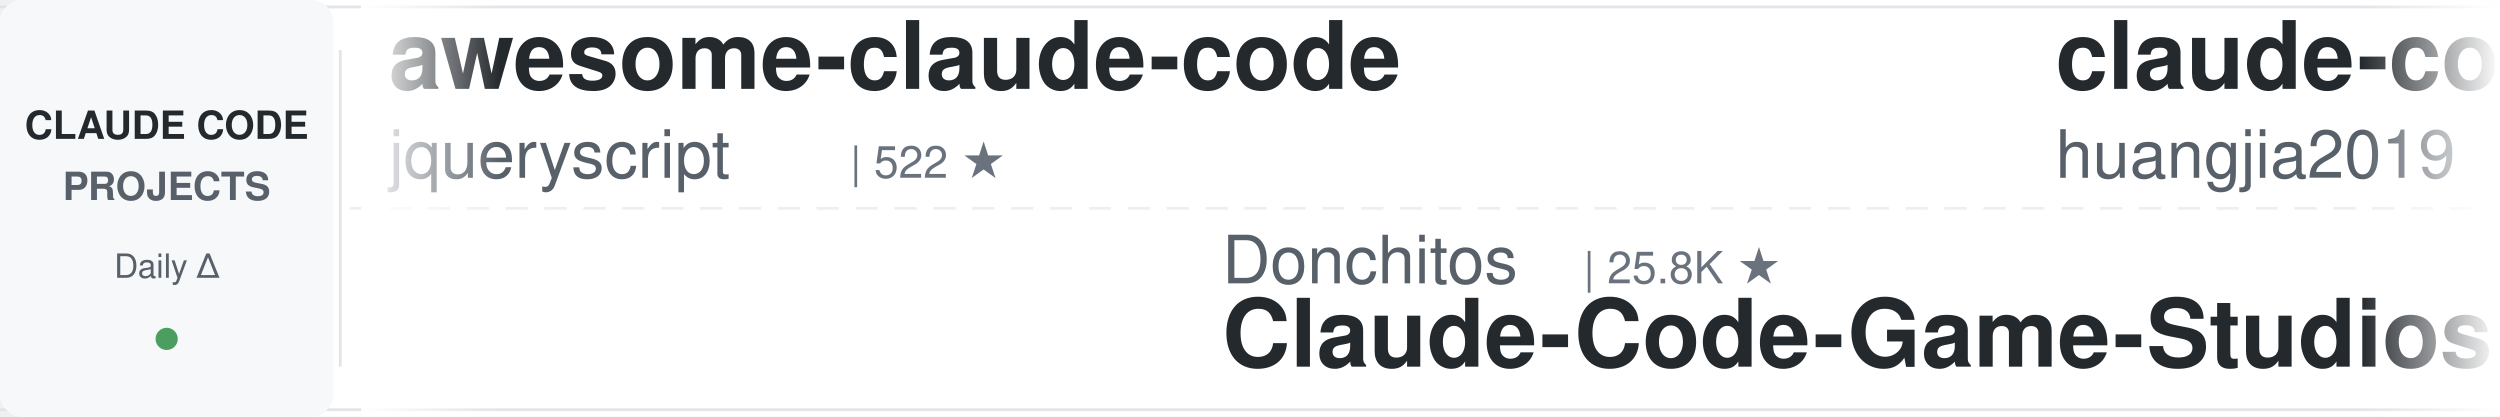
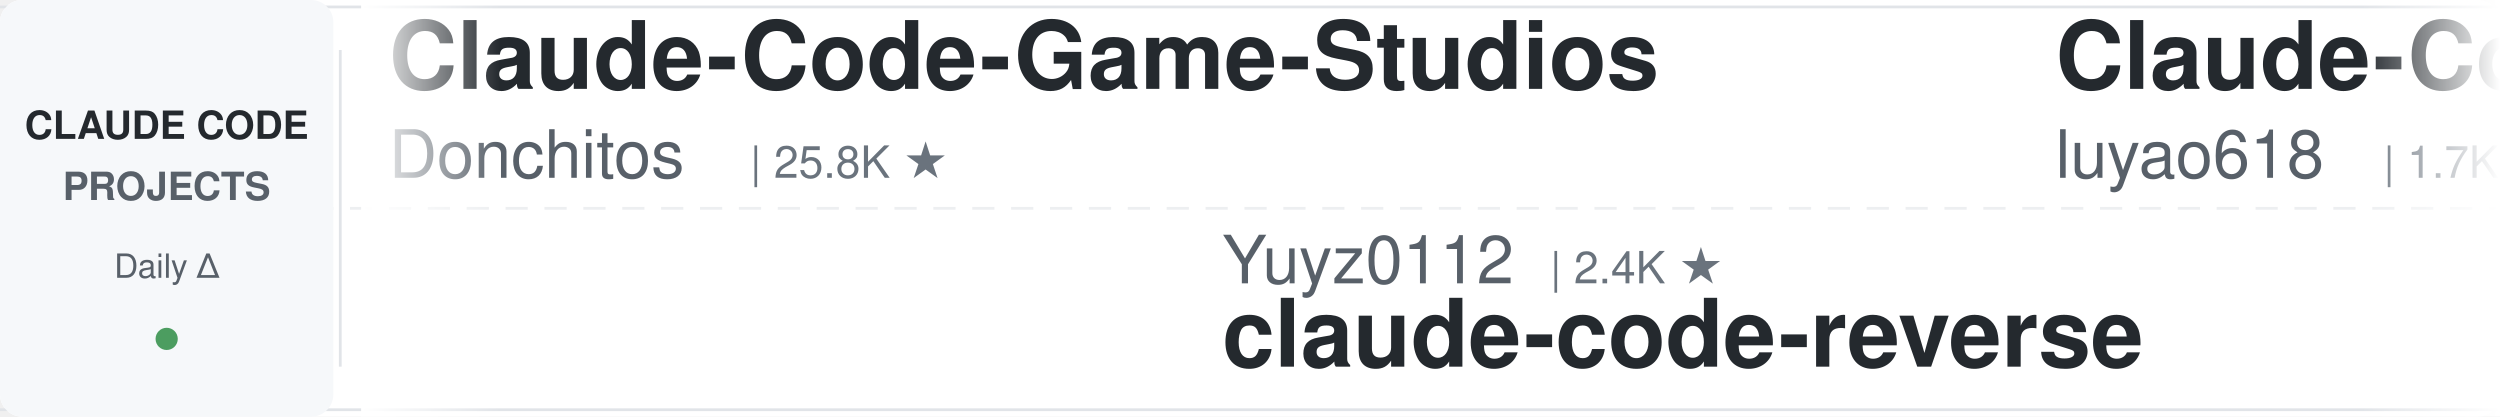
<svg xmlns="http://www.w3.org/2000/svg" width="900" height="150">
  <defs>
    <linearGradient id="leftFade" x1="0%" y1="0%" x2="100%" y2="0%">
      <stop offset="0%" style="stop-color:#ffffff;stop-opacity:1" />
      <stop offset="100%" style="stop-color:#ffffff;stop-opacity:0" />
    </linearGradient>
    <linearGradient id="rightFade" x1="0%" y1="0%" x2="100%" y2="0%">
      <stop offset="0%" style="stop-color:#ffffff;stop-opacity:0" />
      <stop offset="100%" style="stop-color:#ffffff;stop-opacity:1" />
    </linearGradient>
  </defs>
  <rect width="900" height="150" fill="#ffffff" rx="8" />
  <rect x="0" y="2" width="900" height="1" fill="#e1e4e8" />
  <rect x="0" y="147" width="900" height="1" fill="#e1e4e8" />
  <line x1="0" y1="75" x2="900" y2="75" stroke="#e1e4e8" stroke-width="1" stroke-dasharray="8 6" opacity="0.6" />
  <rect x="0" y="0" width="120" height="150" fill="#f6f8fa" rx="8" />
  <text x="60" y="50" font-family="-apple-system, BlinkMacSystemFont, 'Segoe UI', Helvetica, Arial, sans-serif" font-size="14" font-weight="600" fill="#24292e" text-anchor="middle">CLAUDE CODE</text>
  <text x="60" y="72" font-family="-apple-system, BlinkMacSystemFont, 'Segoe UI', Helvetica, Arial, sans-serif" font-size="14" font-weight="600" fill="#586069" text-anchor="middle">PROJECTS</text>
  <text x="60" y="100" font-family="-apple-system, BlinkMacSystemFont, 'Segoe UI', Helvetica, Arial, sans-serif" font-size="12" font-weight="500" fill="#586069" text-anchor="middle">Daily Δ</text>
  <circle cx="60" cy="122" r="4" fill="#22863a" opacity="0.8" />
  <rect x="122" y="18" width="1" height="114" fill="#e1e4e8" />
  <clipPath id="tickerClip">
    <rect x="130" y="0" width="770" height="150" />
  </clipPath>
  <g clip-path="url(#tickerClip)">
    <g id="tickerItems">
      <animateTransform attributeName="transform" attributeType="XML" type="translate" from="0 0" to="-3000 0" dur="54s" repeatCount="indefinite" />
      <g transform="translate(0, 0)">
-         <text x="140" y="32" font-family="-apple-system, BlinkMacSystemFont, 'Segoe UI', Helvetica, Arial, sans-serif" font-size="34" font-weight="600" fill="#24292e">awesome-claude-code</text>
-         <text x="140" y="64" font-family="-apple-system, BlinkMacSystemFont, 'Segoe UI', Helvetica, Arial, sans-serif" font-size="24" font-weight="400" fill="#586069">jqueryscript</text>
-         <text x="306" y="64" font-family="-apple-system, BlinkMacSystemFont, 'Segoe UI', Helvetica, Arial, sans-serif" font-size="16" font-weight="500" fill="#6a737d">| 522 ★</text>
+         <text x="140" y="32" font-family="-apple-system, BlinkMacSystemFont, 'Segoe UI', Helvetica, Arial, sans-serif" font-size="34" font-weight="600" fill="#24292e">Claude-Code-Game-Studios</text>
+         <text x="140" y="64" font-family="-apple-system, BlinkMacSystemFont, 'Segoe UI', Helvetica, Arial, sans-serif" font-size="24" font-weight="400" fill="#586069">Donchitos</text>
+         <text x="270" y="64" font-family="-apple-system, BlinkMacSystemFont, 'Segoe UI', Helvetica, Arial, sans-serif" font-size="16" font-weight="500" fill="#6a737d">| 25.8K ★</text>
      </g>
      <g transform="translate(300, 0)">
-         <text x="140" y="102" font-family="-apple-system, BlinkMacSystemFont, 'Segoe UI', Helvetica, Arial, sans-serif" font-size="24" font-weight="400" fill="#586069">Donchitos</text>
-         <text x="270" y="102" font-family="-apple-system, BlinkMacSystemFont, 'Segoe UI', Helvetica, Arial, sans-serif" font-size="16" font-weight="500" fill="#6a737d">| 25.8K ★</text>
-         <text x="140" y="132" font-family="-apple-system, BlinkMacSystemFont, 'Segoe UI', Helvetica, Arial, sans-serif" font-size="34" font-weight="600" fill="#24292e">Claude-Code-Game-Studios</text>
+         <text x="140" y="102" font-family="-apple-system, BlinkMacSystemFont, 'Segoe UI', Helvetica, Arial, sans-serif" font-size="24" font-weight="400" fill="#586069">Yuyz0112</text>
+         <text x="258" y="102" font-family="-apple-system, BlinkMacSystemFont, 'Segoe UI', Helvetica, Arial, sans-serif" font-size="16" font-weight="500" fill="#6a737d">| 2.4K ★</text>
+         <text x="140" y="132" font-family="-apple-system, BlinkMacSystemFont, 'Segoe UI', Helvetica, Arial, sans-serif" font-size="34" font-weight="600" fill="#24292e">claude-code-reverse</text>
      </g>
      <g transform="translate(600, 0)">
-         <text x="140" y="32" font-family="-apple-system, BlinkMacSystemFont, 'Segoe UI', Helvetica, Arial, sans-serif" font-size="34" font-weight="600" fill="#24292e">claude-code-engineering</text>
-         <text x="140" y="64" font-family="-apple-system, BlinkMacSystemFont, 'Segoe UI', Helvetica, Arial, sans-serif" font-size="24" font-weight="400" fill="#586069">huangjia2019</text>
-         <text x="306" y="64" font-family="-apple-system, BlinkMacSystemFont, 'Segoe UI', Helvetica, Arial, sans-serif" font-size="16" font-weight="500" fill="#6a737d">| 1.1K ★</text>
+         <text x="140" y="32" font-family="-apple-system, BlinkMacSystemFont, 'Segoe UI', Helvetica, Arial, sans-serif" font-size="34" font-weight="600" fill="#24292e">Claude-Code-Source-Study</text>
+         <text x="140" y="64" font-family="-apple-system, BlinkMacSystemFont, 'Segoe UI', Helvetica, Arial, sans-serif" font-size="24" font-weight="400" fill="#586069">luyao618</text>
+         <text x="258" y="64" font-family="-apple-system, BlinkMacSystemFont, 'Segoe UI', Helvetica, Arial, sans-serif" font-size="16" font-weight="500" fill="#6a737d">| 1.7K ★</text>
      </g>
      <g transform="translate(900, 0)">
-         <text x="140" y="102" font-family="-apple-system, BlinkMacSystemFont, 'Segoe UI', Helvetica, Arial, sans-serif" font-size="24" font-weight="400" fill="#586069">ccplugins</text>
-         <text x="270" y="102" font-family="-apple-system, BlinkMacSystemFont, 'Segoe UI', Helvetica, Arial, sans-serif" font-size="16" font-weight="500" fill="#6a737d">| 967 ★</text>
-         <text x="140" y="132" font-family="-apple-system, BlinkMacSystemFont, 'Segoe UI', Helvetica, Arial, sans-serif" font-size="34" font-weight="600" fill="#24292e">awesome-claude-code-plug...</text>
+         <text x="140" y="102" font-family="-apple-system, BlinkMacSystemFont, 'Segoe UI', Helvetica, Arial, sans-serif" font-size="24" font-weight="400" fill="#586069">jqueryscript</text>
+         <text x="306" y="102" font-family="-apple-system, BlinkMacSystemFont, 'Segoe UI', Helvetica, Arial, sans-serif" font-size="16" font-weight="500" fill="#6a737d">| 522 ★</text>
+         <text x="140" y="132" font-family="-apple-system, BlinkMacSystemFont, 'Segoe UI', Helvetica, Arial, sans-serif" font-size="34" font-weight="600" fill="#24292e">awesome-claude-code</text>
      </g>
      <g transform="translate(1200, 0)">
-         <text x="140" y="32" font-family="-apple-system, BlinkMacSystemFont, 'Segoe UI', Helvetica, Arial, sans-serif" font-size="34" font-weight="600" fill="#24292e">arcads-claude-code</text>
-         <text x="140" y="64" font-family="-apple-system, BlinkMacSystemFont, 'Segoe UI', Helvetica, Arial, sans-serif" font-size="24" font-weight="400" fill="#586069">krusemediallc</text>
-         <text x="318" y="64" font-family="-apple-system, BlinkMacSystemFont, 'Segoe UI', Helvetica, Arial, sans-serif" font-size="16" font-weight="500" fill="#6a737d">| 1.6K ★</text>
+         <text x="140" y="32" font-family="-apple-system, BlinkMacSystemFont, 'Segoe UI', Helvetica, Arial, sans-serif" font-size="34" font-weight="600" fill="#24292e">Auto-claude-code-researc...</text>
+         <text x="140" y="64" font-family="-apple-system, BlinkMacSystemFont, 'Segoe UI', Helvetica, Arial, sans-serif" font-size="24" font-weight="400" fill="#586069">wanshuiyin</text>
+         <text x="282" y="64" font-family="-apple-system, BlinkMacSystemFont, 'Segoe UI', Helvetica, Arial, sans-serif" font-size="16" font-weight="500" fill="#6a737d">| 17.1K ★</text>
      </g>
      <g transform="translate(1500, 0)">
-         <text x="140" y="102" font-family="-apple-system, BlinkMacSystemFont, 'Segoe UI', Helvetica, Arial, sans-serif" font-size="24" font-weight="400" fill="#586069">anthropics</text>
-         <text x="282" y="102" font-family="-apple-system, BlinkMacSystemFont, 'Segoe UI', Helvetica, Arial, sans-serif" font-size="16" font-weight="500" fill="#6a737d">| 6.3K ★</text>
-         <text x="140" y="132" font-family="-apple-system, BlinkMacSystemFont, 'Segoe UI', Helvetica, Arial, sans-serif" font-size="34" font-weight="600" fill="#24292e">claude-code-security-rev...</text>
+         <text x="140" y="102" font-family="-apple-system, BlinkMacSystemFont, 'Segoe UI', Helvetica, Arial, sans-serif" font-size="24" font-weight="400" fill="#586069">andrew-kramer-inno</text>
+         <text x="378" y="102" font-family="-apple-system, BlinkMacSystemFont, 'Segoe UI', Helvetica, Arial, sans-serif" font-size="16" font-weight="500" fill="#6a737d">| 594 ★</text>
+         <text x="140" y="132" font-family="-apple-system, BlinkMacSystemFont, 'Segoe UI', Helvetica, Arial, sans-serif" font-size="34" font-weight="600" fill="#24292e">claude-code-source-build</text>
      </g>
      <g transform="translate(1800, 0)">
-         <text x="140" y="32" font-family="-apple-system, BlinkMacSystemFont, 'Segoe UI', Helvetica, Arial, sans-serif" font-size="34" font-weight="600" fill="#24292e">claude-code-proxy</text>
-         <text x="140" y="64" font-family="-apple-system, BlinkMacSystemFont, 'Segoe UI', Helvetica, Arial, sans-serif" font-size="24" font-weight="400" fill="#586069">1rgs</text>
-         <text x="210" y="64" font-family="-apple-system, BlinkMacSystemFont, 'Segoe UI', Helvetica, Arial, sans-serif" font-size="16" font-weight="500" fill="#6a737d">| 3.8K ★</text>
+         <text x="140" y="32" font-family="-apple-system, BlinkMacSystemFont, 'Segoe UI', Helvetica, Arial, sans-serif" font-size="34" font-weight="600" fill="#24292e">claude_codex_bridge</text>
+         <text x="140" y="64" font-family="-apple-system, BlinkMacSystemFont, 'Segoe UI', Helvetica, Arial, sans-serif" font-size="24" font-weight="400" fill="#586069">SeemSeam</text>
+         <text x="258" y="64" font-family="-apple-system, BlinkMacSystemFont, 'Segoe UI', Helvetica, Arial, sans-serif" font-size="16" font-weight="500" fill="#6a737d">| 3.5K ★</text>
      </g>
      <g transform="translate(2100, 0)">
-         <text x="140" y="102" font-family="-apple-system, BlinkMacSystemFont, 'Segoe UI', Helvetica, Arial, sans-serif" font-size="24" font-weight="400" fill="#586069">https-deeplearning-ai</text>
-         <text x="414" y="102" font-family="-apple-system, BlinkMacSystemFont, 'Segoe UI', Helvetica, Arial, sans-serif" font-size="16" font-weight="500" fill="#6a737d">| 554 ★</text>
-         <text x="140" y="132" font-family="-apple-system, BlinkMacSystemFont, 'Segoe UI', Helvetica, Arial, sans-serif" font-size="34" font-weight="600" fill="#24292e">sc-claude-code-files</text>
+         <text x="140" y="102" font-family="-apple-system, BlinkMacSystemFont, 'Segoe UI', Helvetica, Arial, sans-serif" font-size="24" font-weight="400" fill="#586069">Cranot</text>
+         <text x="234" y="102" font-family="-apple-system, BlinkMacSystemFont, 'Segoe UI', Helvetica, Arial, sans-serif" font-size="16" font-weight="500" fill="#6a737d">| 2.9K ★</text>
+         <text x="140" y="132" font-family="-apple-system, BlinkMacSystemFont, 'Segoe UI', Helvetica, Arial, sans-serif" font-size="34" font-weight="600" fill="#24292e">claude-code-guide</text>
      </g>
      <g transform="translate(2400, 0)">
-         <text x="140" y="32" font-family="-apple-system, BlinkMacSystemFont, 'Segoe UI', Helvetica, Arial, sans-serif" font-size="34" font-weight="600" fill="#24292e">claude-code-source</text>
-         <text x="140" y="64" font-family="-apple-system, BlinkMacSystemFont, 'Segoe UI', Helvetica, Arial, sans-serif" font-size="24" font-weight="400" fill="#586069">JrCx7scC</text>
-         <text x="258" y="64" font-family="-apple-system, BlinkMacSystemFont, 'Segoe UI', Helvetica, Arial, sans-serif" font-size="16" font-weight="500" fill="#6a737d">| 375 ★</text>
+         <text x="140" y="32" font-family="-apple-system, BlinkMacSystemFont, 'Segoe UI', Helvetica, Arial, sans-serif" font-size="34" font-weight="600" fill="#24292e">claude-code-best-practic...</text>
+         <text x="140" y="64" font-family="-apple-system, BlinkMacSystemFont, 'Segoe UI', Helvetica, Arial, sans-serif" font-size="24" font-weight="400" fill="#586069">shanraisshan</text>
+         <text x="306" y="64" font-family="-apple-system, BlinkMacSystemFont, 'Segoe UI', Helvetica, Arial, sans-serif" font-size="16" font-weight="500" fill="#6a737d">| 67.2K ★</text>
      </g>
      <g transform="translate(2700, 0)">
-         <text x="140" y="102" font-family="-apple-system, BlinkMacSystemFont, 'Segoe UI', Helvetica, Arial, sans-serif" font-size="24" font-weight="400" fill="#586069">Piebald-AI</text>
-         <text x="282" y="102" font-family="-apple-system, BlinkMacSystemFont, 'Segoe UI', Helvetica, Arial, sans-serif" font-size="16" font-weight="500" fill="#6a737d">| 12.8K ★</text>
-         <text x="140" y="132" font-family="-apple-system, BlinkMacSystemFont, 'Segoe UI', Helvetica, Arial, sans-serif" font-size="34" font-weight="600" fill="#24292e">claude-code-system-promp...</text>
+         <text x="140" y="102" font-family="-apple-system, BlinkMacSystemFont, 'Segoe UI', Helvetica, Arial, sans-serif" font-size="24" font-weight="400" fill="#586069">musistudio</text>
+         <text x="282" y="102" font-family="-apple-system, BlinkMacSystemFont, 'Segoe UI', Helvetica, Arial, sans-serif" font-size="16" font-weight="500" fill="#6a737d">| 37.6K ★</text>
+         <text x="140" y="132" font-family="-apple-system, BlinkMacSystemFont, 'Segoe UI', Helvetica, Arial, sans-serif" font-size="34" font-weight="600" fill="#24292e">claude-code-router</text>
      </g>
      <g transform="translate(3000, 0)">
-         <text x="140" y="32" font-family="-apple-system, BlinkMacSystemFont, 'Segoe UI', Helvetica, Arial, sans-serif" font-size="34" font-weight="600" fill="#24292e">awesome-claude-code</text>
-         <text x="140" y="64" font-family="-apple-system, BlinkMacSystemFont, 'Segoe UI', Helvetica, Arial, sans-serif" font-size="24" font-weight="400" fill="#586069">jqueryscript</text>
-         <text x="306" y="64" font-family="-apple-system, BlinkMacSystemFont, 'Segoe UI', Helvetica, Arial, sans-serif" font-size="16" font-weight="500" fill="#6a737d">| 522 ★</text>
+         <text x="140" y="32" font-family="-apple-system, BlinkMacSystemFont, 'Segoe UI', Helvetica, Arial, sans-serif" font-size="34" font-weight="600" fill="#24292e">Claude-Code-Game-Studios</text>
+         <text x="140" y="64" font-family="-apple-system, BlinkMacSystemFont, 'Segoe UI', Helvetica, Arial, sans-serif" font-size="24" font-weight="400" fill="#586069">Donchitos</text>
+         <text x="270" y="64" font-family="-apple-system, BlinkMacSystemFont, 'Segoe UI', Helvetica, Arial, sans-serif" font-size="16" font-weight="500" fill="#6a737d">| 25.8K ★</text>
      </g>
      <g transform="translate(3300, 0)">
-         <text x="140" y="102" font-family="-apple-system, BlinkMacSystemFont, 'Segoe UI', Helvetica, Arial, sans-serif" font-size="24" font-weight="400" fill="#586069">Donchitos</text>
-         <text x="270" y="102" font-family="-apple-system, BlinkMacSystemFont, 'Segoe UI', Helvetica, Arial, sans-serif" font-size="16" font-weight="500" fill="#6a737d">| 25.8K ★</text>
-         <text x="140" y="132" font-family="-apple-system, BlinkMacSystemFont, 'Segoe UI', Helvetica, Arial, sans-serif" font-size="34" font-weight="600" fill="#24292e">Claude-Code-Game-Studios</text>
+         <text x="140" y="102" font-family="-apple-system, BlinkMacSystemFont, 'Segoe UI', Helvetica, Arial, sans-serif" font-size="24" font-weight="400" fill="#586069">Yuyz0112</text>
+         <text x="258" y="102" font-family="-apple-system, BlinkMacSystemFont, 'Segoe UI', Helvetica, Arial, sans-serif" font-size="16" font-weight="500" fill="#6a737d">| 2.4K ★</text>
+         <text x="140" y="132" font-family="-apple-system, BlinkMacSystemFont, 'Segoe UI', Helvetica, Arial, sans-serif" font-size="34" font-weight="600" fill="#24292e">claude-code-reverse</text>
      </g>
      <g transform="translate(3600, 0)">
-         <text x="140" y="32" font-family="-apple-system, BlinkMacSystemFont, 'Segoe UI', Helvetica, Arial, sans-serif" font-size="34" font-weight="600" fill="#24292e">claude-code-engineering</text>
-         <text x="140" y="64" font-family="-apple-system, BlinkMacSystemFont, 'Segoe UI', Helvetica, Arial, sans-serif" font-size="24" font-weight="400" fill="#586069">huangjia2019</text>
-         <text x="306" y="64" font-family="-apple-system, BlinkMacSystemFont, 'Segoe UI', Helvetica, Arial, sans-serif" font-size="16" font-weight="500" fill="#6a737d">| 1.1K ★</text>
+         <text x="140" y="32" font-family="-apple-system, BlinkMacSystemFont, 'Segoe UI', Helvetica, Arial, sans-serif" font-size="34" font-weight="600" fill="#24292e">Claude-Code-Source-Study</text>
+         <text x="140" y="64" font-family="-apple-system, BlinkMacSystemFont, 'Segoe UI', Helvetica, Arial, sans-serif" font-size="24" font-weight="400" fill="#586069">luyao618</text>
+         <text x="258" y="64" font-family="-apple-system, BlinkMacSystemFont, 'Segoe UI', Helvetica, Arial, sans-serif" font-size="16" font-weight="500" fill="#6a737d">| 1.7K ★</text>
      </g>
      <g transform="translate(3900, 0)">
-         <text x="140" y="102" font-family="-apple-system, BlinkMacSystemFont, 'Segoe UI', Helvetica, Arial, sans-serif" font-size="24" font-weight="400" fill="#586069">ccplugins</text>
-         <text x="270" y="102" font-family="-apple-system, BlinkMacSystemFont, 'Segoe UI', Helvetica, Arial, sans-serif" font-size="16" font-weight="500" fill="#6a737d">| 967 ★</text>
-         <text x="140" y="132" font-family="-apple-system, BlinkMacSystemFont, 'Segoe UI', Helvetica, Arial, sans-serif" font-size="34" font-weight="600" fill="#24292e">awesome-claude-code-plug...</text>
+         <text x="140" y="102" font-family="-apple-system, BlinkMacSystemFont, 'Segoe UI', Helvetica, Arial, sans-serif" font-size="24" font-weight="400" fill="#586069">jqueryscript</text>
+         <text x="306" y="102" font-family="-apple-system, BlinkMacSystemFont, 'Segoe UI', Helvetica, Arial, sans-serif" font-size="16" font-weight="500" fill="#6a737d">| 522 ★</text>
+         <text x="140" y="132" font-family="-apple-system, BlinkMacSystemFont, 'Segoe UI', Helvetica, Arial, sans-serif" font-size="34" font-weight="600" fill="#24292e">awesome-claude-code</text>
      </g>
    </g>
  </g>
  <rect x="130" y="0" width="50" height="150" fill="url(#leftFade)" />
  <rect x="850" y="0" width="50" height="150" fill="url(#rightFade)" />
</svg>
